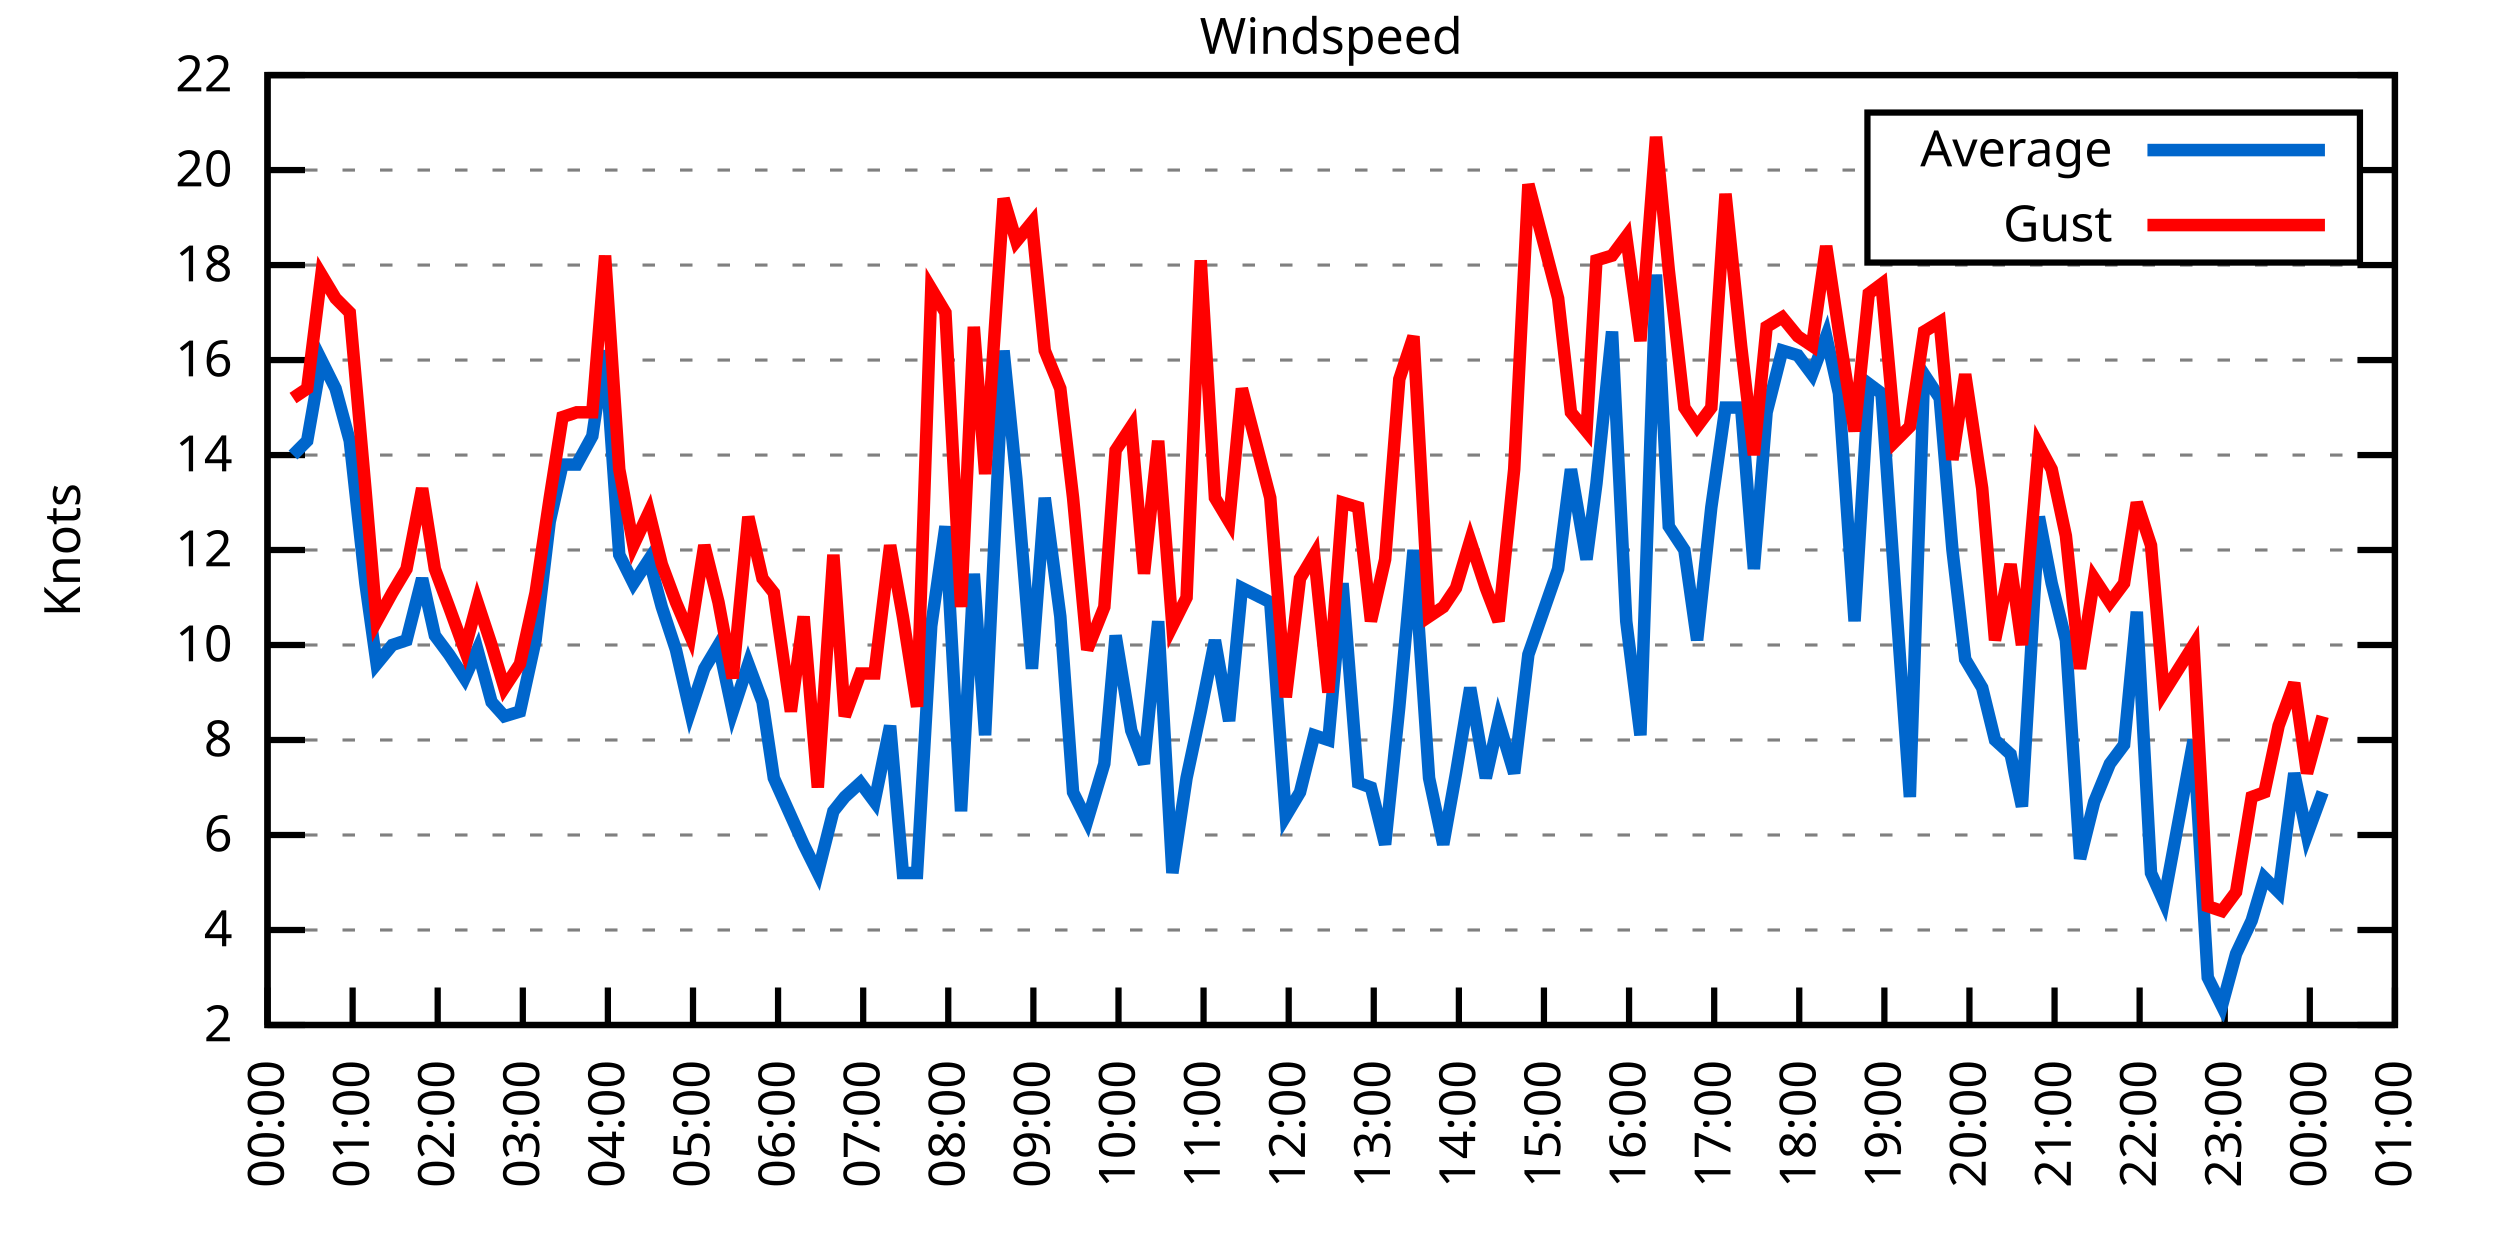
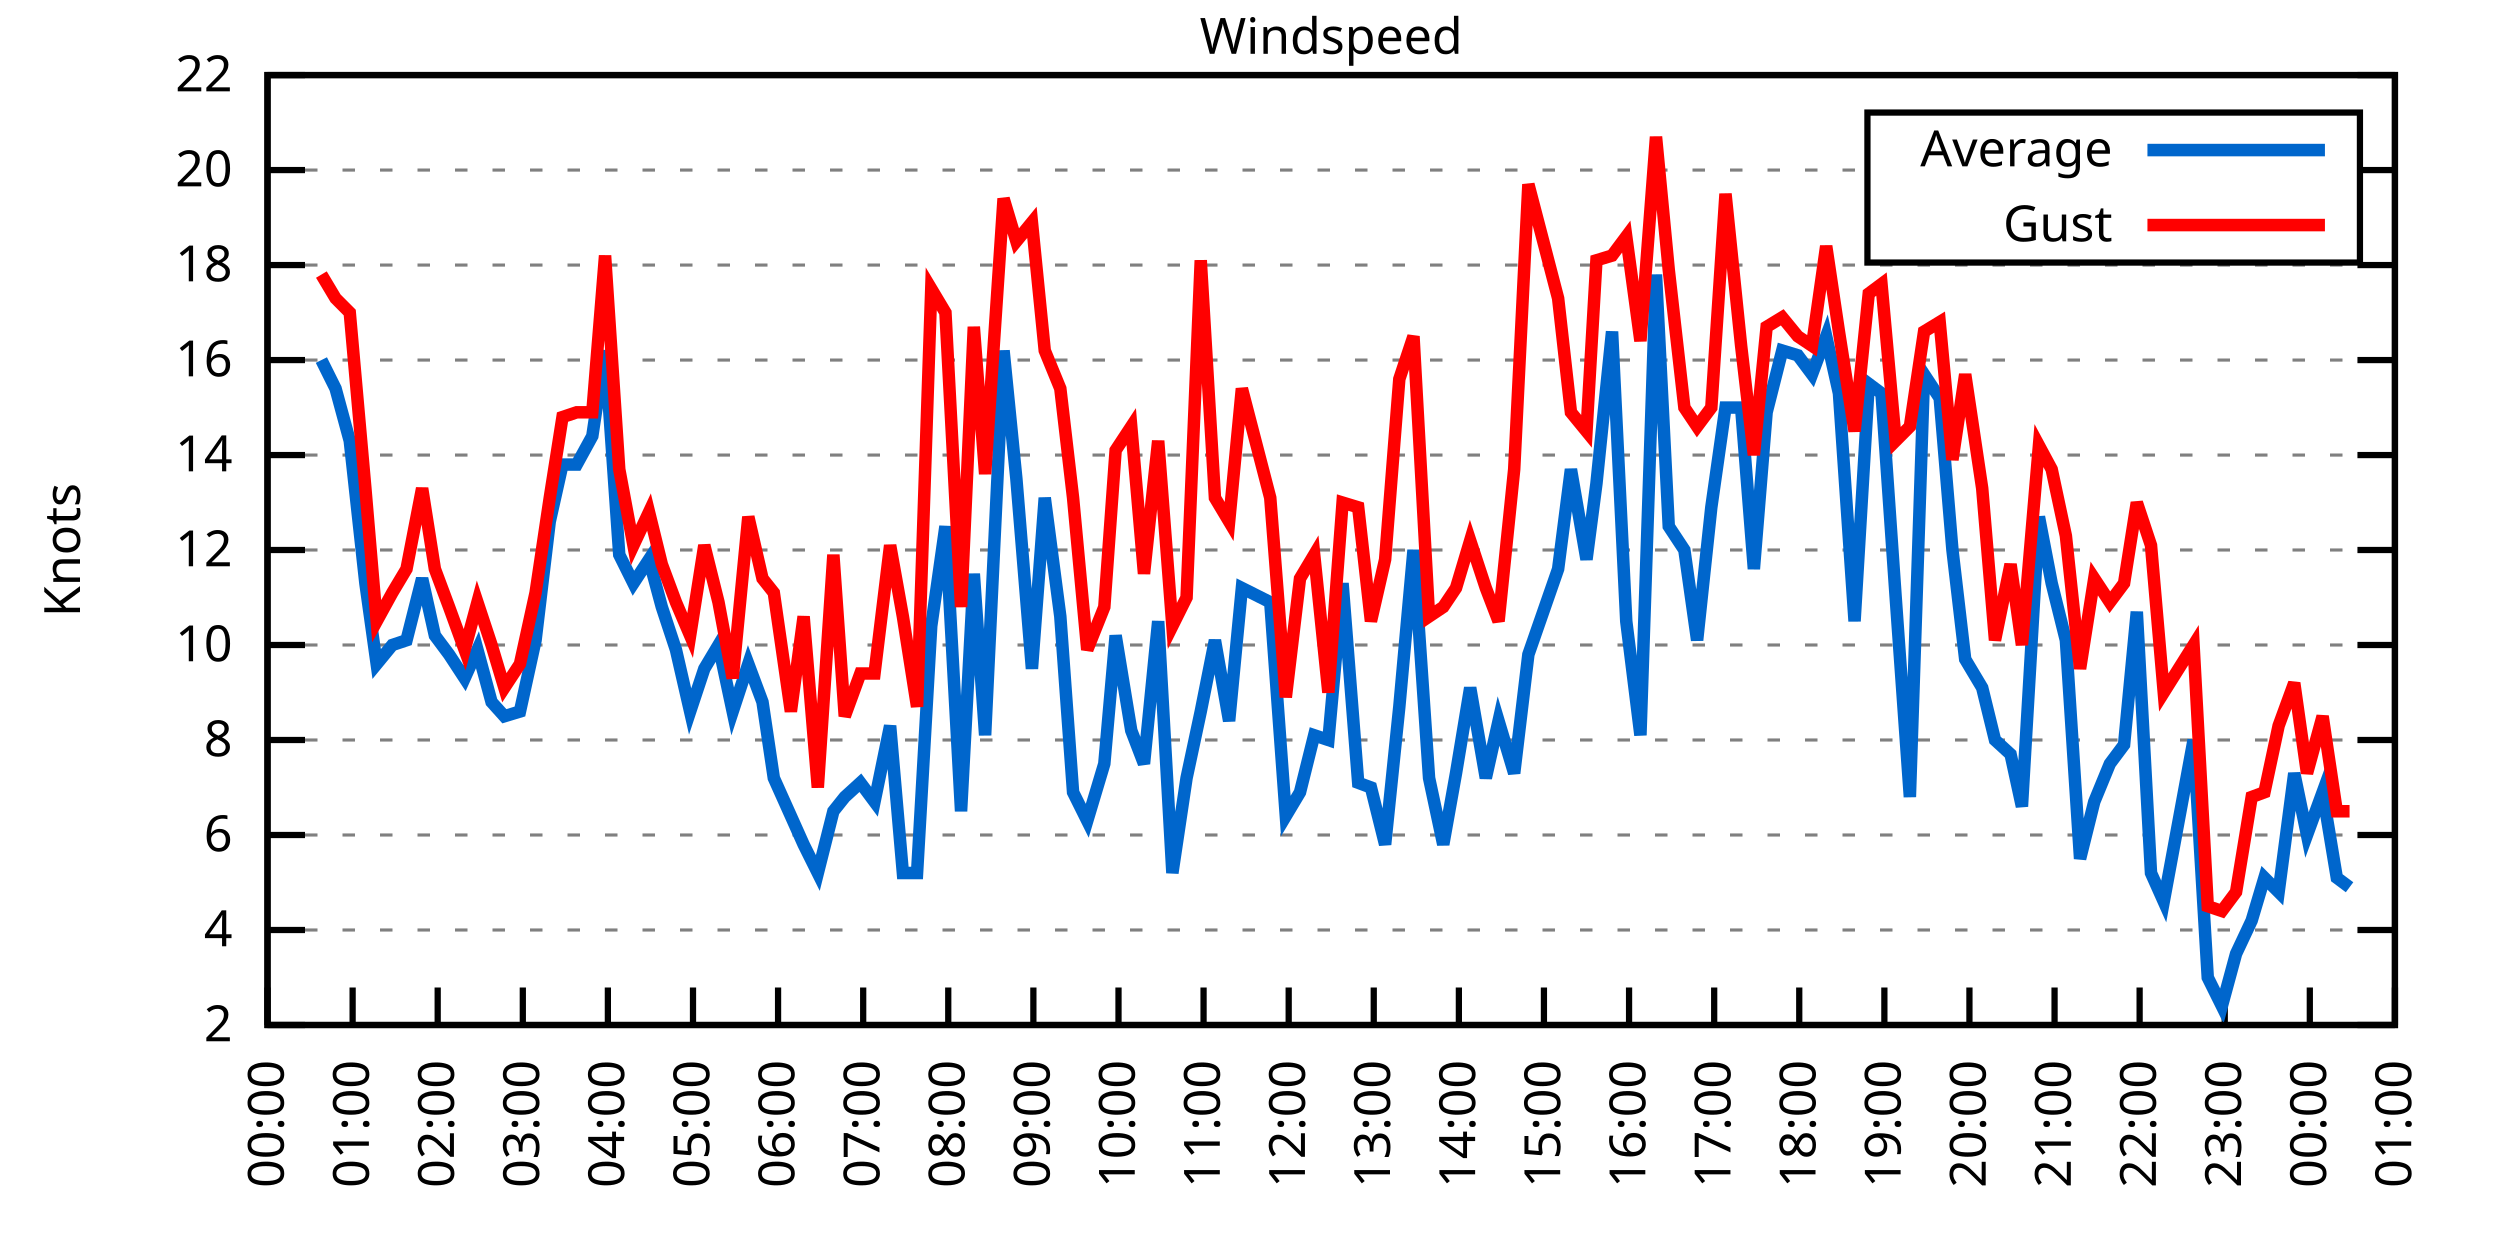
<svg xmlns="http://www.w3.org/2000/svg" xmlns:xlink="http://www.w3.org/1999/xlink" width="400" height="200" viewBox="0 0 400 200">
  <g id="gnuplot_canvas">
    <rect x="0" y="0" width="400" height="200" fill="none" />
    <defs>
      <circle id="gpDot" r="0.5" stroke-width="0.5" stroke="currentColor" />
      <path id="gpPt0" stroke-width="0.333" stroke="currentColor" d="M-1,0 h2 M0,-1 v2" />
      <path id="gpPt1" stroke-width="0.333" stroke="currentColor" d="M-1,-1 L1,1 M1,-1 L-1,1" />
      <path id="gpPt2" stroke-width="0.333" stroke="currentColor" d="M-1,0 L1,0 M0,-1 L0,1 M-1,-1 L1,1 M-1,1 L1,-1" />
      <rect id="gpPt3" stroke-width="0.333" stroke="currentColor" x="-1" y="-1" width="2" height="2" />
      <rect id="gpPt4" stroke-width="0.333" stroke="currentColor" fill="currentColor" x="-1" y="-1" width="2" height="2" />
      <circle id="gpPt5" stroke-width="0.333" stroke="currentColor" cx="0" cy="0" r="1" />
      <use xlink:href="#gpPt5" id="gpPt6" fill="currentColor" stroke="none" />
      <path id="gpPt7" stroke-width="0.333" stroke="currentColor" d="M0,-1.33 L-1.33,0.67 L1.33,0.67 z" />
      <use xlink:href="#gpPt7" id="gpPt8" fill="currentColor" stroke="none" />
      <use xlink:href="#gpPt7" id="gpPt9" stroke="currentColor" transform="rotate(180)" />
      <use xlink:href="#gpPt9" id="gpPt10" fill="currentColor" stroke="none" />
      <use xlink:href="#gpPt3" id="gpPt11" stroke="currentColor" transform="rotate(45)" />
      <use xlink:href="#gpPt11" id="gpPt12" fill="currentColor" stroke="none" />
      <path id="gpPt13" stroke-width="0.333" stroke="currentColor" d="M0,1.330 L1.265,0.411 L0.782,-1.067 L-0.782,-1.076 L-1.265,0.411 z" />
      <use xlink:href="#gpPt13" id="gpPt14" fill="currentColor" stroke="none" />
      <filter id="textbox" filterUnits="objectBoundingBox" x="0" y="0" height="1" width="1">
        <feFlood flood-color="white" flood-opacity="1" result="bgnd" />
        <feComposite in="SourceGraphic" in2="bgnd" operator="atop" />
      </filter>
      <filter id="greybox" filterUnits="objectBoundingBox" x="0" y="0" height="1" width="1">
        <feFlood flood-color="lightgrey" flood-opacity="1" result="grey" />
        <feComposite in="SourceGraphic" in2="grey" operator="atop" />
      </filter>
    </defs>
    <g fill="none" color="white" stroke="currentColor" stroke-width="1.00" stroke-linecap="butt" stroke-linejoin="miter">
</g>
    <g fill="none" color="black" stroke="currentColor" stroke-width="1.00" stroke-linecap="butt" stroke-linejoin="miter">
      <g stroke="none" shape-rendering="crispEdges">
        <polygon fill="rgb(255, 255, 255)" points="42.80,164.00 383.18,164.00 383.18,12.02 42.80,12.02 " />
      </g>
    </g>
    <g fill="none" color="black" stroke="currentColor" stroke-width="1.00" stroke-linecap="butt" stroke-linejoin="miter">
</g>
    <g fill="none" color="black" stroke="black" stroke-width="0.50" stroke-linecap="butt" stroke-linejoin="miter">
</g>
    <g fill="none" color="gray" stroke="currentColor" stroke-width="0.50" stroke-linecap="butt" stroke-linejoin="miter">
      <path stroke="gray" stroke-dasharray="2,4" class="gridline" d="M42.80,164.00 L383.19,164.00  " />
    </g>
    <g fill="none" color="gray" stroke="gray" stroke-width="1.00" stroke-linecap="butt" stroke-linejoin="miter">
</g>
    <g fill="none" color="black" stroke="currentColor" stroke-width="1.00" stroke-linecap="butt" stroke-linejoin="miter">
      <path stroke="black" d="M42.80,164.00 L48.80,164.00 M383.19,164.00 L377.19,164.00  " />
      <g transform="translate(37.20,166.60)" stroke="none" fill="black" font-family="Sans" font-size="8.00" text-anchor="end">
        <text>
          <tspan font-family="Sans"> 2</tspan>
        </text>
      </g>
    </g>
    <g fill="none" color="black" stroke="currentColor" stroke-width="1.00" stroke-linecap="butt" stroke-linejoin="miter">
</g>
    <g fill="none" color="black" stroke="black" stroke-width="0.50" stroke-linecap="butt" stroke-linejoin="miter">
</g>
    <g fill="none" color="gray" stroke="currentColor" stroke-width="0.50" stroke-linecap="butt" stroke-linejoin="miter">
      <path stroke="gray" stroke-dasharray="2,4" class="gridline" d="M42.80,148.80 L383.19,148.80  " />
    </g>
    <g fill="none" color="gray" stroke="gray" stroke-width="1.00" stroke-linecap="butt" stroke-linejoin="miter">
</g>
    <g fill="none" color="black" stroke="currentColor" stroke-width="1.00" stroke-linecap="butt" stroke-linejoin="miter">
      <path stroke="black" d="M42.80,148.80 L48.80,148.80 M383.19,148.80 L377.19,148.80  " />
      <g transform="translate(37.20,151.40)" stroke="none" fill="black" font-family="Sans" font-size="8.00" text-anchor="end">
        <text>
          <tspan font-family="Sans"> 4</tspan>
        </text>
      </g>
    </g>
    <g fill="none" color="black" stroke="currentColor" stroke-width="1.00" stroke-linecap="butt" stroke-linejoin="miter">
</g>
    <g fill="none" color="black" stroke="black" stroke-width="0.50" stroke-linecap="butt" stroke-linejoin="miter">
</g>
    <g fill="none" color="gray" stroke="currentColor" stroke-width="0.50" stroke-linecap="butt" stroke-linejoin="miter">
      <path stroke="gray" stroke-dasharray="2,4" class="gridline" d="M42.80,133.60 L383.19,133.60  " />
    </g>
    <g fill="none" color="gray" stroke="gray" stroke-width="1.00" stroke-linecap="butt" stroke-linejoin="miter">
</g>
    <g fill="none" color="black" stroke="currentColor" stroke-width="1.00" stroke-linecap="butt" stroke-linejoin="miter">
      <path stroke="black" d="M42.80,133.60 L48.80,133.60 M383.19,133.60 L377.19,133.60  " />
      <g transform="translate(37.20,136.20)" stroke="none" fill="black" font-family="Sans" font-size="8.00" text-anchor="end">
        <text>
          <tspan font-family="Sans"> 6</tspan>
        </text>
      </g>
    </g>
    <g fill="none" color="black" stroke="currentColor" stroke-width="1.00" stroke-linecap="butt" stroke-linejoin="miter">
</g>
    <g fill="none" color="black" stroke="black" stroke-width="0.50" stroke-linecap="butt" stroke-linejoin="miter">
</g>
    <g fill="none" color="gray" stroke="currentColor" stroke-width="0.50" stroke-linecap="butt" stroke-linejoin="miter">
      <path stroke="gray" stroke-dasharray="2,4" class="gridline" d="M42.80,118.40 L383.19,118.40  " />
    </g>
    <g fill="none" color="gray" stroke="gray" stroke-width="1.00" stroke-linecap="butt" stroke-linejoin="miter">
</g>
    <g fill="none" color="black" stroke="currentColor" stroke-width="1.00" stroke-linecap="butt" stroke-linejoin="miter">
      <path stroke="black" d="M42.80,118.40 L48.80,118.40 M383.19,118.40 L377.19,118.40  " />
      <g transform="translate(37.20,121.00)" stroke="none" fill="black" font-family="Sans" font-size="8.00" text-anchor="end">
        <text>
          <tspan font-family="Sans"> 8</tspan>
        </text>
      </g>
    </g>
    <g fill="none" color="black" stroke="currentColor" stroke-width="1.00" stroke-linecap="butt" stroke-linejoin="miter">
</g>
    <g fill="none" color="black" stroke="black" stroke-width="0.50" stroke-linecap="butt" stroke-linejoin="miter">
</g>
    <g fill="none" color="gray" stroke="currentColor" stroke-width="0.50" stroke-linecap="butt" stroke-linejoin="miter">
      <path stroke="gray" stroke-dasharray="2,4" class="gridline" d="M42.80,103.20 L383.19,103.20  " />
    </g>
    <g fill="none" color="gray" stroke="gray" stroke-width="1.00" stroke-linecap="butt" stroke-linejoin="miter">
</g>
    <g fill="none" color="black" stroke="currentColor" stroke-width="1.00" stroke-linecap="butt" stroke-linejoin="miter">
      <path stroke="black" d="M42.80,103.20 L48.80,103.20 M383.19,103.20 L377.19,103.20  " />
      <g transform="translate(37.20,105.80)" stroke="none" fill="black" font-family="Sans" font-size="8.00" text-anchor="end">
        <text>
          <tspan font-family="Sans"> 10</tspan>
        </text>
      </g>
    </g>
    <g fill="none" color="black" stroke="currentColor" stroke-width="1.00" stroke-linecap="butt" stroke-linejoin="miter">
</g>
    <g fill="none" color="black" stroke="black" stroke-width="0.50" stroke-linecap="butt" stroke-linejoin="miter">
</g>
    <g fill="none" color="gray" stroke="currentColor" stroke-width="0.50" stroke-linecap="butt" stroke-linejoin="miter">
      <path stroke="gray" stroke-dasharray="2,4" class="gridline" d="M42.80,88.00 L383.19,88.00  " />
    </g>
    <g fill="none" color="gray" stroke="gray" stroke-width="1.00" stroke-linecap="butt" stroke-linejoin="miter">
</g>
    <g fill="none" color="black" stroke="currentColor" stroke-width="1.00" stroke-linecap="butt" stroke-linejoin="miter">
      <path stroke="black" d="M42.80,88.00 L48.80,88.00 M383.19,88.00 L377.19,88.00  " />
      <g transform="translate(37.20,90.60)" stroke="none" fill="black" font-family="Sans" font-size="8.00" text-anchor="end">
        <text>
          <tspan font-family="Sans"> 12</tspan>
        </text>
      </g>
    </g>
    <g fill="none" color="black" stroke="currentColor" stroke-width="1.00" stroke-linecap="butt" stroke-linejoin="miter">
</g>
    <g fill="none" color="black" stroke="black" stroke-width="0.50" stroke-linecap="butt" stroke-linejoin="miter">
</g>
    <g fill="none" color="gray" stroke="currentColor" stroke-width="0.50" stroke-linecap="butt" stroke-linejoin="miter">
      <path stroke="gray" stroke-dasharray="2,4" class="gridline" d="M42.80,72.81 L383.19,72.81  " />
    </g>
    <g fill="none" color="gray" stroke="gray" stroke-width="1.00" stroke-linecap="butt" stroke-linejoin="miter">
</g>
    <g fill="none" color="black" stroke="currentColor" stroke-width="1.00" stroke-linecap="butt" stroke-linejoin="miter">
      <path stroke="black" d="M42.80,72.81 L48.80,72.81 M383.19,72.81 L377.19,72.81  " />
      <g transform="translate(37.20,75.41)" stroke="none" fill="black" font-family="Sans" font-size="8.00" text-anchor="end">
        <text>
          <tspan font-family="Sans"> 14</tspan>
        </text>
      </g>
    </g>
    <g fill="none" color="black" stroke="currentColor" stroke-width="1.00" stroke-linecap="butt" stroke-linejoin="miter">
</g>
    <g fill="none" color="black" stroke="black" stroke-width="0.50" stroke-linecap="butt" stroke-linejoin="miter">
</g>
    <g fill="none" color="gray" stroke="currentColor" stroke-width="0.50" stroke-linecap="butt" stroke-linejoin="miter">
      <path stroke="gray" stroke-dasharray="2,4" class="gridline" d="M42.80,57.61 L383.19,57.61  " />
    </g>
    <g fill="none" color="gray" stroke="gray" stroke-width="1.00" stroke-linecap="butt" stroke-linejoin="miter">
</g>
    <g fill="none" color="black" stroke="currentColor" stroke-width="1.00" stroke-linecap="butt" stroke-linejoin="miter">
      <path stroke="black" d="M42.80,57.61 L48.80,57.61 M383.19,57.61 L377.19,57.61  " />
      <g transform="translate(37.20,60.21)" stroke="none" fill="black" font-family="Sans" font-size="8.00" text-anchor="end">
        <text>
          <tspan font-family="Sans"> 16</tspan>
        </text>
      </g>
    </g>
    <g fill="none" color="black" stroke="currentColor" stroke-width="1.00" stroke-linecap="butt" stroke-linejoin="miter">
</g>
    <g fill="none" color="black" stroke="black" stroke-width="0.50" stroke-linecap="butt" stroke-linejoin="miter">
</g>
    <g fill="none" color="gray" stroke="currentColor" stroke-width="0.50" stroke-linecap="butt" stroke-linejoin="miter">
      <path stroke="gray" stroke-dasharray="2,4" class="gridline" d="M42.80,42.41 L383.19,42.41  " />
    </g>
    <g fill="none" color="gray" stroke="gray" stroke-width="1.00" stroke-linecap="butt" stroke-linejoin="miter">
</g>
    <g fill="none" color="black" stroke="currentColor" stroke-width="1.00" stroke-linecap="butt" stroke-linejoin="miter">
      <path stroke="black" d="M42.80,42.41 L48.80,42.41 M383.19,42.41 L377.19,42.41  " />
      <g transform="translate(37.20,45.01)" stroke="none" fill="black" font-family="Sans" font-size="8.00" text-anchor="end">
        <text>
          <tspan font-family="Sans"> 18</tspan>
        </text>
      </g>
    </g>
    <g fill="none" color="black" stroke="currentColor" stroke-width="1.00" stroke-linecap="butt" stroke-linejoin="miter">
</g>
    <g fill="none" color="black" stroke="black" stroke-width="0.50" stroke-linecap="butt" stroke-linejoin="miter">
</g>
    <g fill="none" color="gray" stroke="currentColor" stroke-width="0.50" stroke-linecap="butt" stroke-linejoin="miter">
      <path stroke="gray" stroke-dasharray="2,4" class="gridline" d="M42.80,27.21 L298.79,27.21 M377.59,27.21 L383.19,27.21  " />
    </g>
    <g fill="none" color="gray" stroke="gray" stroke-width="1.00" stroke-linecap="butt" stroke-linejoin="miter">
</g>
    <g fill="none" color="black" stroke="currentColor" stroke-width="1.00" stroke-linecap="butt" stroke-linejoin="miter">
      <path stroke="black" d="M42.80,27.21 L48.80,27.21 M383.19,27.21 L377.19,27.21  " />
      <g transform="translate(37.20,29.81)" stroke="none" fill="black" font-family="Sans" font-size="8.00" text-anchor="end">
        <text>
          <tspan font-family="Sans"> 20</tspan>
        </text>
      </g>
    </g>
    <g fill="none" color="black" stroke="currentColor" stroke-width="1.00" stroke-linecap="butt" stroke-linejoin="miter">
</g>
    <g fill="none" color="black" stroke="black" stroke-width="0.50" stroke-linecap="butt" stroke-linejoin="miter">
</g>
    <g fill="none" color="gray" stroke="currentColor" stroke-width="0.50" stroke-linecap="butt" stroke-linejoin="miter">
      <path stroke="gray" stroke-dasharray="2,4" class="gridline" d="M42.80,12.01 L383.19,12.01  " />
    </g>
    <g fill="none" color="gray" stroke="gray" stroke-width="1.00" stroke-linecap="butt" stroke-linejoin="miter">
</g>
    <g fill="none" color="black" stroke="currentColor" stroke-width="1.00" stroke-linecap="butt" stroke-linejoin="miter">
      <path stroke="black" d="M42.80,12.01 L48.80,12.01 M383.19,12.01 L377.19,12.01  " />
      <g transform="translate(37.20,14.61)" stroke="none" fill="black" font-family="Sans" font-size="8.00" text-anchor="end">
        <text>
          <tspan font-family="Sans"> 22</tspan>
        </text>
      </g>
    </g>
    <g fill="none" color="black" stroke="currentColor" stroke-width="1.00" stroke-linecap="butt" stroke-linejoin="miter">
      <path stroke="black" d="M42.80,164.00 L42.80,158.00  " />
      <g transform="translate(45.40,169.60) rotate(270.00)" stroke="none" fill="black" font-family="Sans" font-size="8.00" text-anchor="end">
        <text>
          <tspan font-family="Sans">00:00</tspan>
        </text>
      </g>
    </g>
    <g fill="none" color="black" stroke="currentColor" stroke-width="1.00" stroke-linecap="butt" stroke-linejoin="miter">
      <path stroke="black" d="M56.42,164.00 L56.42,158.00  " />
      <g transform="translate(59.02,169.60) rotate(270.00)" stroke="none" fill="black" font-family="Sans" font-size="8.00" text-anchor="end">
        <text>
          <tspan font-family="Sans">01:00</tspan>
        </text>
      </g>
    </g>
    <g fill="none" color="black" stroke="currentColor" stroke-width="1.00" stroke-linecap="butt" stroke-linejoin="miter">
      <path stroke="black" d="M70.03,164.00 L70.03,158.00  " />
      <g transform="translate(72.63,169.60) rotate(270.00)" stroke="none" fill="black" font-family="Sans" font-size="8.00" text-anchor="end">
        <text>
          <tspan font-family="Sans">02:00</tspan>
        </text>
      </g>
    </g>
    <g fill="none" color="black" stroke="currentColor" stroke-width="1.00" stroke-linecap="butt" stroke-linejoin="miter">
      <path stroke="black" d="M83.65,164.00 L83.65,158.00  " />
      <g transform="translate(86.25,169.60) rotate(270.00)" stroke="none" fill="black" font-family="Sans" font-size="8.00" text-anchor="end">
        <text>
          <tspan font-family="Sans">03:00</tspan>
        </text>
      </g>
    </g>
    <g fill="none" color="black" stroke="currentColor" stroke-width="1.00" stroke-linecap="butt" stroke-linejoin="miter">
      <path stroke="black" d="M97.26,164.00 L97.26,158.00  " />
      <g transform="translate(99.86,169.60) rotate(270.00)" stroke="none" fill="black" font-family="Sans" font-size="8.00" text-anchor="end">
        <text>
          <tspan font-family="Sans">04:00</tspan>
        </text>
      </g>
    </g>
    <g fill="none" color="black" stroke="currentColor" stroke-width="1.00" stroke-linecap="butt" stroke-linejoin="miter">
      <path stroke="black" d="M110.88,164.00 L110.88,158.00  " />
      <g transform="translate(113.48,169.60) rotate(270.00)" stroke="none" fill="black" font-family="Sans" font-size="8.00" text-anchor="end">
        <text>
          <tspan font-family="Sans">05:00</tspan>
        </text>
      </g>
    </g>
    <g fill="none" color="black" stroke="currentColor" stroke-width="1.00" stroke-linecap="butt" stroke-linejoin="miter">
      <path stroke="black" d="M124.49,164.00 L124.49,158.00  " />
      <g transform="translate(127.09,169.60) rotate(270.00)" stroke="none" fill="black" font-family="Sans" font-size="8.00" text-anchor="end">
        <text>
          <tspan font-family="Sans">06:00</tspan>
        </text>
      </g>
    </g>
    <g fill="none" color="black" stroke="currentColor" stroke-width="1.00" stroke-linecap="butt" stroke-linejoin="miter">
      <path stroke="black" d="M138.11,164.00 L138.11,158.00  " />
      <g transform="translate(140.71,169.60) rotate(270.00)" stroke="none" fill="black" font-family="Sans" font-size="8.00" text-anchor="end">
        <text>
          <tspan font-family="Sans">07:00</tspan>
        </text>
      </g>
    </g>
    <g fill="none" color="black" stroke="currentColor" stroke-width="1.00" stroke-linecap="butt" stroke-linejoin="miter">
      <path stroke="black" d="M151.72,164.00 L151.72,158.00  " />
      <g transform="translate(154.32,169.60) rotate(270.00)" stroke="none" fill="black" font-family="Sans" font-size="8.00" text-anchor="end">
        <text>
          <tspan font-family="Sans">08:00</tspan>
        </text>
      </g>
    </g>
    <g fill="none" color="black" stroke="currentColor" stroke-width="1.00" stroke-linecap="butt" stroke-linejoin="miter">
      <path stroke="black" d="M165.34,164.00 L165.34,158.00  " />
      <g transform="translate(167.94,169.60) rotate(270.00)" stroke="none" fill="black" font-family="Sans" font-size="8.00" text-anchor="end">
        <text>
          <tspan font-family="Sans">09:00</tspan>
        </text>
      </g>
    </g>
    <g fill="none" color="black" stroke="currentColor" stroke-width="1.00" stroke-linecap="butt" stroke-linejoin="miter">
      <path stroke="black" d="M178.96,164.00 L178.96,158.00  " />
      <g transform="translate(181.56,169.60) rotate(270.00)" stroke="none" fill="black" font-family="Sans" font-size="8.00" text-anchor="end">
        <text>
          <tspan font-family="Sans">10:00</tspan>
        </text>
      </g>
    </g>
    <g fill="none" color="black" stroke="currentColor" stroke-width="1.00" stroke-linecap="butt" stroke-linejoin="miter">
      <path stroke="black" d="M192.57,164.00 L192.57,158.00  " />
      <g transform="translate(195.17,169.60) rotate(270.00)" stroke="none" fill="black" font-family="Sans" font-size="8.00" text-anchor="end">
        <text>
          <tspan font-family="Sans">11:00</tspan>
        </text>
      </g>
    </g>
    <g fill="none" color="black" stroke="currentColor" stroke-width="1.00" stroke-linecap="butt" stroke-linejoin="miter">
      <path stroke="black" d="M206.19,164.00 L206.19,158.00  " />
      <g transform="translate(208.79,169.60) rotate(270.00)" stroke="none" fill="black" font-family="Sans" font-size="8.00" text-anchor="end">
        <text>
          <tspan font-family="Sans">12:00</tspan>
        </text>
      </g>
    </g>
    <g fill="none" color="black" stroke="currentColor" stroke-width="1.00" stroke-linecap="butt" stroke-linejoin="miter">
      <path stroke="black" d="M219.80,164.00 L219.80,158.00  " />
      <g transform="translate(222.40,169.60) rotate(270.00)" stroke="none" fill="black" font-family="Sans" font-size="8.00" text-anchor="end">
        <text>
          <tspan font-family="Sans">13:00</tspan>
        </text>
      </g>
    </g>
    <g fill="none" color="black" stroke="currentColor" stroke-width="1.00" stroke-linecap="butt" stroke-linejoin="miter">
      <path stroke="black" d="M233.42,164.00 L233.42,158.00  " />
      <g transform="translate(236.02,169.60) rotate(270.00)" stroke="none" fill="black" font-family="Sans" font-size="8.00" text-anchor="end">
        <text>
          <tspan font-family="Sans">14:00</tspan>
        </text>
      </g>
    </g>
    <g fill="none" color="black" stroke="currentColor" stroke-width="1.00" stroke-linecap="butt" stroke-linejoin="miter">
      <path stroke="black" d="M247.03,164.00 L247.03,158.00  " />
      <g transform="translate(249.63,169.60) rotate(270.00)" stroke="none" fill="black" font-family="Sans" font-size="8.00" text-anchor="end">
        <text>
          <tspan font-family="Sans">15:00</tspan>
        </text>
      </g>
    </g>
    <g fill="none" color="black" stroke="currentColor" stroke-width="1.00" stroke-linecap="butt" stroke-linejoin="miter">
      <path stroke="black" d="M260.65,164.00 L260.65,158.00  " />
      <g transform="translate(263.25,169.60) rotate(270.00)" stroke="none" fill="black" font-family="Sans" font-size="8.00" text-anchor="end">
        <text>
          <tspan font-family="Sans">16:00</tspan>
        </text>
      </g>
    </g>
    <g fill="none" color="black" stroke="currentColor" stroke-width="1.00" stroke-linecap="butt" stroke-linejoin="miter">
      <path stroke="black" d="M274.27,164.00 L274.27,158.00  " />
      <g transform="translate(276.87,169.60) rotate(270.00)" stroke="none" fill="black" font-family="Sans" font-size="8.00" text-anchor="end">
        <text>
          <tspan font-family="Sans">17:00</tspan>
        </text>
      </g>
    </g>
    <g fill="none" color="black" stroke="currentColor" stroke-width="1.00" stroke-linecap="butt" stroke-linejoin="miter">
      <path stroke="black" d="M287.88,164.00 L287.88,158.00  " />
      <g transform="translate(290.48,169.60) rotate(270.00)" stroke="none" fill="black" font-family="Sans" font-size="8.00" text-anchor="end">
        <text>
          <tspan font-family="Sans">18:00</tspan>
        </text>
      </g>
    </g>
    <g fill="none" color="black" stroke="currentColor" stroke-width="1.00" stroke-linecap="butt" stroke-linejoin="miter">
      <path stroke="black" d="M301.50,164.00 L301.50,158.00  " />
      <g transform="translate(304.10,169.60) rotate(270.00)" stroke="none" fill="black" font-family="Sans" font-size="8.00" text-anchor="end">
        <text>
          <tspan font-family="Sans">19:00</tspan>
        </text>
      </g>
    </g>
    <g fill="none" color="black" stroke="currentColor" stroke-width="1.00" stroke-linecap="butt" stroke-linejoin="miter">
      <path stroke="black" d="M315.11,164.00 L315.11,158.00  " />
      <g transform="translate(317.71,169.60) rotate(270.00)" stroke="none" fill="black" font-family="Sans" font-size="8.00" text-anchor="end">
        <text>
          <tspan font-family="Sans">20:00</tspan>
        </text>
      </g>
    </g>
    <g fill="none" color="black" stroke="currentColor" stroke-width="1.00" stroke-linecap="butt" stroke-linejoin="miter">
      <path stroke="black" d="M328.73,164.00 L328.73,158.00  " />
      <g transform="translate(331.33,169.60) rotate(270.00)" stroke="none" fill="black" font-family="Sans" font-size="8.00" text-anchor="end">
        <text>
          <tspan font-family="Sans">21:00</tspan>
        </text>
      </g>
    </g>
    <g fill="none" color="black" stroke="currentColor" stroke-width="1.00" stroke-linecap="butt" stroke-linejoin="miter">
      <path stroke="black" d="M342.34,164.00 L342.34,158.00  " />
      <g transform="translate(344.94,169.60) rotate(270.00)" stroke="none" fill="black" font-family="Sans" font-size="8.00" text-anchor="end">
        <text>
          <tspan font-family="Sans">22:00</tspan>
        </text>
      </g>
    </g>
    <g fill="none" color="black" stroke="currentColor" stroke-width="1.00" stroke-linecap="butt" stroke-linejoin="miter">
      <path stroke="black" d="M355.96,164.00 L355.96,158.00  " />
      <g transform="translate(358.56,169.60) rotate(270.00)" stroke="none" fill="black" font-family="Sans" font-size="8.00" text-anchor="end">
        <text>
          <tspan font-family="Sans">23:00</tspan>
        </text>
      </g>
    </g>
    <g fill="none" color="black" stroke="currentColor" stroke-width="1.00" stroke-linecap="butt" stroke-linejoin="miter">
      <path stroke="black" d="M369.57,164.00 L369.57,158.00  " />
      <g transform="translate(372.17,169.60) rotate(270.00)" stroke="none" fill="black" font-family="Sans" font-size="8.00" text-anchor="end">
        <text>
          <tspan font-family="Sans">00:00</tspan>
        </text>
      </g>
    </g>
    <g fill="none" color="black" stroke="currentColor" stroke-width="1.00" stroke-linecap="butt" stroke-linejoin="miter">
      <path stroke="black" d="M383.19,164.00 L383.19,158.00  " />
      <g transform="translate(385.79,169.60) rotate(270.00)" stroke="none" fill="black" font-family="Sans" font-size="8.00" text-anchor="end">
        <text>
          <tspan font-family="Sans">01:00</tspan>
        </text>
      </g>
    </g>
    <g fill="none" color="black" stroke="currentColor" stroke-width="1.00" stroke-linecap="butt" stroke-linejoin="miter">
</g>
    <g fill="none" color="black" stroke="currentColor" stroke-width="1.00" stroke-linecap="butt" stroke-linejoin="miter">
      <path stroke="black" d="M42.80,12.01 L42.80,164.00 L383.19,164.00 L383.19,12.01 L42.80,12.01 Z  " />
    </g>
    <g fill="none" color="black" stroke="currentColor" stroke-width="1.00" stroke-linecap="butt" stroke-linejoin="miter">
</g>
    <g fill="none" color="black" stroke="currentColor" stroke-width="1.00" stroke-linecap="butt" stroke-linejoin="miter">
      <path stroke="black" d="M298.79,42.01 L298.79,18.01 L377.59,18.01 L377.59,42.01 L298.79,42.01 Z  " />
    </g>
    <g id="Windspeed_plot_1">
      <g fill="none" color="white" stroke="black" stroke-width="2.00" stroke-linecap="butt" stroke-linejoin="miter">
</g>
      <g fill="none" color="black" stroke="currentColor" stroke-width="2.00" stroke-linecap="butt" stroke-linejoin="miter">
        <g transform="translate(337.99,26.61)" stroke="none" fill="black" font-family="Sans" font-size="8.00" text-anchor="end">
          <text>
            <tspan font-family="Sans">Average</tspan>
          </text>
        </g>
      </g>
      <g fill="none" color="black" stroke="currentColor" stroke-width="2.00" stroke-linecap="butt" stroke-linejoin="miter">
-         <path stroke="rgb(  0, 102, 204)" d="M343.59,24.01 L371.99,24.01 M46.88,72.81 L49.15,70.53 L51.42,57.61 L53.69,62.17 L55.96,70.53 L58.46,93.32   L60.27,106.24 L62.77,103.20 L65.04,102.44 L67.54,92.56 L69.58,101.68 L71.85,104.72 L74.34,108.52 L76.39,103.96   L78.65,112.32 L80.70,114.60 L83.19,113.84 L85.69,102.44 L87.96,83.45 L90.00,74.33 L92.27,74.33 L94.77,69.77   L96.81,56.09 L99.08,88.76 L101.35,93.32 L103.84,89.52 L105.89,97.12 L108.15,103.96 L110.42,113.84 L112.69,107.00   L114.96,103.20 L117.23,113.84 L119.73,106.24 L122.00,112.32 L123.81,124.48 L126.54,130.56 L128.58,135.12 L130.85,139.68   L133.34,129.80 L135.16,127.52 L137.66,125.24 L139.92,128.28 L142.42,116.12 L144.46,139.68 L146.73,139.68 L149.00,100.16   L151.27,84.21 L153.77,129.80 L155.81,91.80 L157.62,117.64 L160.57,56.09 L162.62,76.61 L165.11,107.00 L167.16,79.65   L169.65,98.64 L171.69,126.76 L173.96,131.32 L176.69,122.20 L178.50,101.68 L181.00,116.88 L183.04,122.20 L185.31,99.40   L187.58,139.68 L189.85,124.48 L192.12,113.84 L194.39,102.44 L196.66,115.36 L198.70,94.08 L203.24,96.36 L205.73,130.56   L208.00,126.76 L210.27,117.64 L212.54,118.40 L214.81,93.32 L217.31,125.24 L219.35,126.00 L221.62,135.12 L223.89,113.08   L226.16,88.00 L228.65,124.48 L230.92,135.12 L232.96,123.72 L235.23,110.04 L237.73,124.48 L239.77,115.36 L242.27,123.72   L244.54,104.72 L249.30,91.04 L251.35,75.09 L253.84,89.52 L255.43,77.37 L257.93,53.05 L260.20,99.40 L262.47,117.64   L264.96,43.93 L267.00,84.21 L269.50,88.00 L271.54,102.44 L273.81,81.17 L276.08,65.21 L278.58,65.21 L280.62,91.04   L282.66,65.97 L285.16,56.09 L287.65,56.85 L289.92,59.89 L292.19,53.81 L294.23,62.93 L296.73,99.40 L299.00,61.41   L301.04,62.93 L303.31,95.60 L305.58,127.52 L307.85,59.89 L310.35,63.69 L312.39,88.00 L314.43,105.48 L317.15,110.04   L319.20,118.40 L321.69,120.68 L323.51,129.04 L326.23,82.69 L328.27,93.32 L330.54,102.44 L332.81,137.40 L335.08,128.28   L337.58,122.20 L339.85,119.16 L341.89,97.88 L344.16,139.68 L346.20,144.24 L350.97,118.40 L353.24,156.40 L355.50,160.96   L357.77,152.60 L360.27,147.28 L362.31,140.44 L364.58,142.72 L367.08,123.72 L369.12,133.60 L371.62,126.76  " />
+         <path stroke="rgb(  0, 102, 204)" d="M343.59,24.01 L371.99,24.01 M51.42,57.61 L53.69,62.17 L55.96,70.53 L58.46,93.32 L60.27,106.24 L62.77,103.20   L65.04,102.44 L67.54,92.56 L69.58,101.68 L71.85,104.72 L74.34,108.52 L76.39,103.96 L78.65,112.32 L80.70,114.60   L83.19,113.84 L85.69,102.44 L87.96,83.45 L90.00,74.33 L92.27,74.33 L94.77,69.77 L96.81,56.09 L99.08,88.76   L101.35,93.32 L103.84,89.52 L105.89,97.12 L108.15,103.96 L110.42,113.84 L112.69,107.00 L114.96,103.20 L117.23,113.84   L119.73,106.24 L122.00,112.32 L123.81,124.48 L126.54,130.56 L128.58,135.12 L130.85,139.68 L133.34,129.80 L135.16,127.52   L137.66,125.24 L139.92,128.28 L142.42,116.12 L144.46,139.68 L146.73,139.68 L149.00,100.16 L151.27,84.21 L153.77,129.80   L155.81,91.80 L157.62,117.64 L160.57,56.09 L162.62,76.61 L165.11,107.00 L167.16,79.65 L169.65,98.64 L171.69,126.76   L173.96,131.32 L176.69,122.20 L178.50,101.68 L181.00,116.88 L183.04,122.20 L185.31,99.40 L187.58,139.68 L189.85,124.48   L192.12,113.84 L194.39,102.44 L196.66,115.36 L198.70,94.08 L203.24,96.36 L205.73,130.56 L208.00,126.76 L210.27,117.64   L212.54,118.40 L214.81,93.32 L217.31,125.24 L219.35,126.00 L221.62,135.12 L223.89,113.08 L226.16,88.00 L228.65,124.48   L230.92,135.12 L232.96,123.72 L235.23,110.04 L237.73,124.48 L239.77,115.36 L242.27,123.72 L244.54,104.72 L249.30,91.04   L251.35,75.09 L253.84,89.52 L255.43,77.37 L257.93,53.05 L260.20,99.40 L262.47,117.64 L264.96,43.93 L267.00,84.21   L269.50,88.00 L271.54,102.44 L273.81,81.17 L276.08,65.21 L278.58,65.21 L280.62,91.04 L282.66,65.97 L285.16,56.09   L287.65,56.85 L289.92,59.89 L292.19,53.81 L294.23,62.93 L296.73,99.40 L299.00,61.41 L301.04,62.93 L303.31,95.60   L305.58,127.52 L307.85,59.89 L310.35,63.69 L312.39,88.00 L314.43,105.48 L317.15,110.04 L319.20,118.40 L321.69,120.68   L323.51,129.04 L326.23,82.69 L328.27,93.32 L330.54,102.44 L332.81,137.40 L335.08,128.28 L337.58,122.20 L339.85,119.16   L341.89,97.88 L344.16,139.68 L346.20,144.24 L350.97,118.40 L353.24,156.40 L355.50,160.96 L357.77,152.60 L360.27,147.28   L362.31,140.44 L364.58,142.72 L367.08,123.72 L369.12,133.60 L371.62,126.76 L373.89,140.44 L375.93,141.96  " />
      </g>
    </g>
    <g id="Windspeed_plot_2">
      <g fill="none" color="black" stroke="currentColor" stroke-width="2.00" stroke-linecap="butt" stroke-linejoin="miter">
        <g transform="translate(337.99,38.61)" stroke="none" fill="black" font-family="Sans" font-size="8.00" text-anchor="end">
          <text>
            <tspan font-family="Sans">Gust</tspan>
          </text>
        </g>
      </g>
      <g fill="none" color="black" stroke="currentColor" stroke-width="2.00" stroke-linecap="butt" stroke-linejoin="miter">
-         <path stroke="rgb(255,   0,   0)" d="M343.59,36.01 L371.99,36.01 M46.88,63.69 L49.15,62.17 L51.42,43.93 L53.69,47.73 L55.96,50.01 L58.46,78.13   L60.27,99.40 L62.77,94.84 L65.04,91.04 L67.54,78.13 L69.58,91.04 L71.85,97.12 L74.34,103.96 L76.39,96.36   L78.65,103.20 L80.70,110.04 L83.19,106.24 L85.69,94.84 L87.96,79.65 L90.00,66.73 L92.27,65.97 L94.77,65.97   L96.81,40.89 L99.08,75.09 L101.35,87.25 L103.84,81.93 L105.89,90.28 L108.15,96.36 L110.42,101.68 L112.69,87.25   L114.96,96.36 L117.23,108.52 L119.73,82.69 L122.00,92.56 L123.81,94.84 L126.54,113.84 L128.58,98.64 L130.85,126.00   L133.34,88.76 L135.16,114.60 L137.66,107.76 L139.92,107.76 L142.42,87.25 L144.46,98.64 L146.73,113.08 L149.00,46.21   L151.27,50.01 L153.77,97.12 L155.81,52.29 L157.62,75.85 L160.57,31.77 L162.62,38.61 L165.11,35.57 L167.16,56.09   L169.65,62.17 L171.69,79.65 L173.96,103.96 L176.69,97.12 L178.50,72.05 L181.00,68.25 L183.04,91.80 L185.31,70.53   L187.58,100.16 L189.85,95.60 L192.12,41.65 L194.39,79.65 L196.66,83.45 L198.70,62.17 L203.24,79.65 L205.73,111.56   L208.00,92.56 L210.27,88.76 L212.54,110.80 L214.81,80.41 L217.31,81.17 L219.35,99.40 L221.62,89.52 L223.89,60.65   L226.16,53.81 L228.65,98.64 L230.92,97.12 L232.96,94.08 L235.23,86.49 L237.73,94.08 L239.77,99.40 L242.27,75.09   L244.54,29.49 L249.30,47.73 L251.35,65.97 L253.84,69.01 L255.43,41.65 L257.93,40.89 L260.20,37.85 L262.47,54.57   L264.96,21.89 L267.00,43.17 L269.50,65.21 L271.54,68.25 L273.81,65.21 L276.08,31.01 L278.58,55.33 L280.62,72.81   L282.66,52.29 L285.16,50.77 L287.65,53.81 L289.92,55.33 L292.19,39.37 L294.23,53.05 L296.73,69.01 L299.00,46.97   L301.04,45.45 L303.31,70.53 L305.58,68.25 L307.85,53.05 L310.35,51.53 L312.39,73.57 L314.43,59.89 L317.15,78.13   L319.20,102.44 L321.69,90.28 L323.51,103.20 L326.23,71.29 L328.27,75.09 L330.54,85.73 L332.81,107.00 L335.08,92.56   L337.58,96.36 L339.85,93.32 L341.89,80.41 L344.16,87.25 L346.20,110.80 L350.97,103.20 L353.24,145.00 L355.50,145.76   L357.77,142.72 L360.27,127.52 L362.31,126.76 L364.58,116.12 L367.08,109.28 L369.12,123.72 L371.62,114.60  " />
+         <path stroke="rgb(255,   0,   0)" d="M343.59,36.01 L371.99,36.01 M51.42,43.93 L53.69,47.73 L55.96,50.01 L58.46,78.13 L60.27,99.40 L62.77,94.84   L65.04,91.04 L67.54,78.13 L69.58,91.04 L71.85,97.12 L74.34,103.96 L76.39,96.36 L78.65,103.20 L80.70,110.04   L83.19,106.24 L85.69,94.84 L87.96,79.65 L90.00,66.73 L92.27,65.97 L94.77,65.97 L96.81,40.89 L99.08,75.09   L101.35,87.25 L103.84,81.93 L105.89,90.28 L108.15,96.36 L110.42,101.68 L112.69,87.25 L114.96,96.36 L117.23,108.52   L119.73,82.69 L122.00,92.56 L123.81,94.84 L126.54,113.84 L128.58,98.64 L130.85,126.00 L133.34,88.76 L135.16,114.60   L137.66,107.76 L139.92,107.76 L142.42,87.25 L144.46,98.64 L146.73,113.08 L149.00,46.21 L151.27,50.01 L153.77,97.12   L155.81,52.29 L157.62,75.85 L160.57,31.77 L162.62,38.61 L165.11,35.57 L167.16,56.09 L169.65,62.17 L171.69,79.65   L173.96,103.96 L176.69,97.12 L178.50,72.05 L181.00,68.25 L183.04,91.80 L185.31,70.53 L187.58,100.16 L189.85,95.60   L192.12,41.65 L194.39,79.65 L196.66,83.45 L198.70,62.17 L203.24,79.65 L205.73,111.56 L208.00,92.56 L210.27,88.76   L212.54,110.80 L214.81,80.41 L217.31,81.17 L219.35,99.40 L221.62,89.52 L223.89,60.65 L226.16,53.81 L228.65,98.64   L230.92,97.12 L232.96,94.08 L235.23,86.49 L237.73,94.08 L239.77,99.40 L242.27,75.09 L244.54,29.49 L249.30,47.73   L251.35,65.97 L253.84,69.01 L255.43,41.65 L257.93,40.89 L260.20,37.85 L262.47,54.57 L264.96,21.89 L267.00,43.17   L269.50,65.21 L271.54,68.25 L273.81,65.21 L276.08,31.01 L278.58,55.33 L280.62,72.81 L282.66,52.29 L285.16,50.77   L287.65,53.81 L289.92,55.33 L292.19,39.37 L294.23,53.05 L296.73,69.01 L299.00,46.97 L301.04,45.45 L303.31,70.53   L305.58,68.25 L307.85,53.05 L310.35,51.53 L312.39,73.57 L314.43,59.89 L317.15,78.13 L319.20,102.44 L321.69,90.28   L323.51,103.20 L326.23,71.29 L328.27,75.09 L330.54,85.73 L332.81,107.00 L335.08,92.56 L337.58,96.36 L339.85,93.32   L341.89,80.41 L344.16,87.25 L346.20,110.80 L350.97,103.20 L353.24,145.00 L355.50,145.76 L357.77,142.72 L360.27,127.52   L362.31,126.76 L364.58,116.12 L367.08,109.28 L369.12,123.72 L371.62,114.60 L373.89,129.80 L375.93,129.80  " />
      </g>
    </g>
    <g fill="none" color="black" stroke="currentColor" stroke-width="2.00" stroke-linecap="butt" stroke-linejoin="miter">
</g>
    <g fill="none" color="black" stroke="black" stroke-width="1.00" stroke-linecap="butt" stroke-linejoin="miter">
</g>
    <g fill="none" color="black" stroke="currentColor" stroke-width="1.00" stroke-linecap="butt" stroke-linejoin="miter">
      <path stroke="black" d="M42.80,12.01 L42.80,164.00 L383.19,164.00 L383.19,12.01 L42.80,12.01 Z  " />
      <g transform="translate(12.80,88.01) rotate(270.00)" stroke="none" fill="black" font-family="Sans" font-size="8.00" text-anchor="middle">
        <text>
          <tspan font-family="Sans">Knots</tspan>
        </text>
      </g>
    </g>
    <g fill="none" color="black" stroke="currentColor" stroke-width="1.00" stroke-linecap="butt" stroke-linejoin="miter">
</g>
    <g fill="none" color="black" stroke="currentColor" stroke-width="1.00" stroke-linecap="butt" stroke-linejoin="miter">
      <g transform="translate(212.99,8.61)" stroke="none" fill="black" font-family="Sans" font-size="8.00" text-anchor="middle">
        <text>
          <tspan font-family="Sans">Windspeed</tspan>
        </text>
      </g>
    </g>
    <g fill="none" color="black" stroke="currentColor" stroke-width="1.00" stroke-linecap="butt" stroke-linejoin="miter">
</g>
  </g>
</svg>
